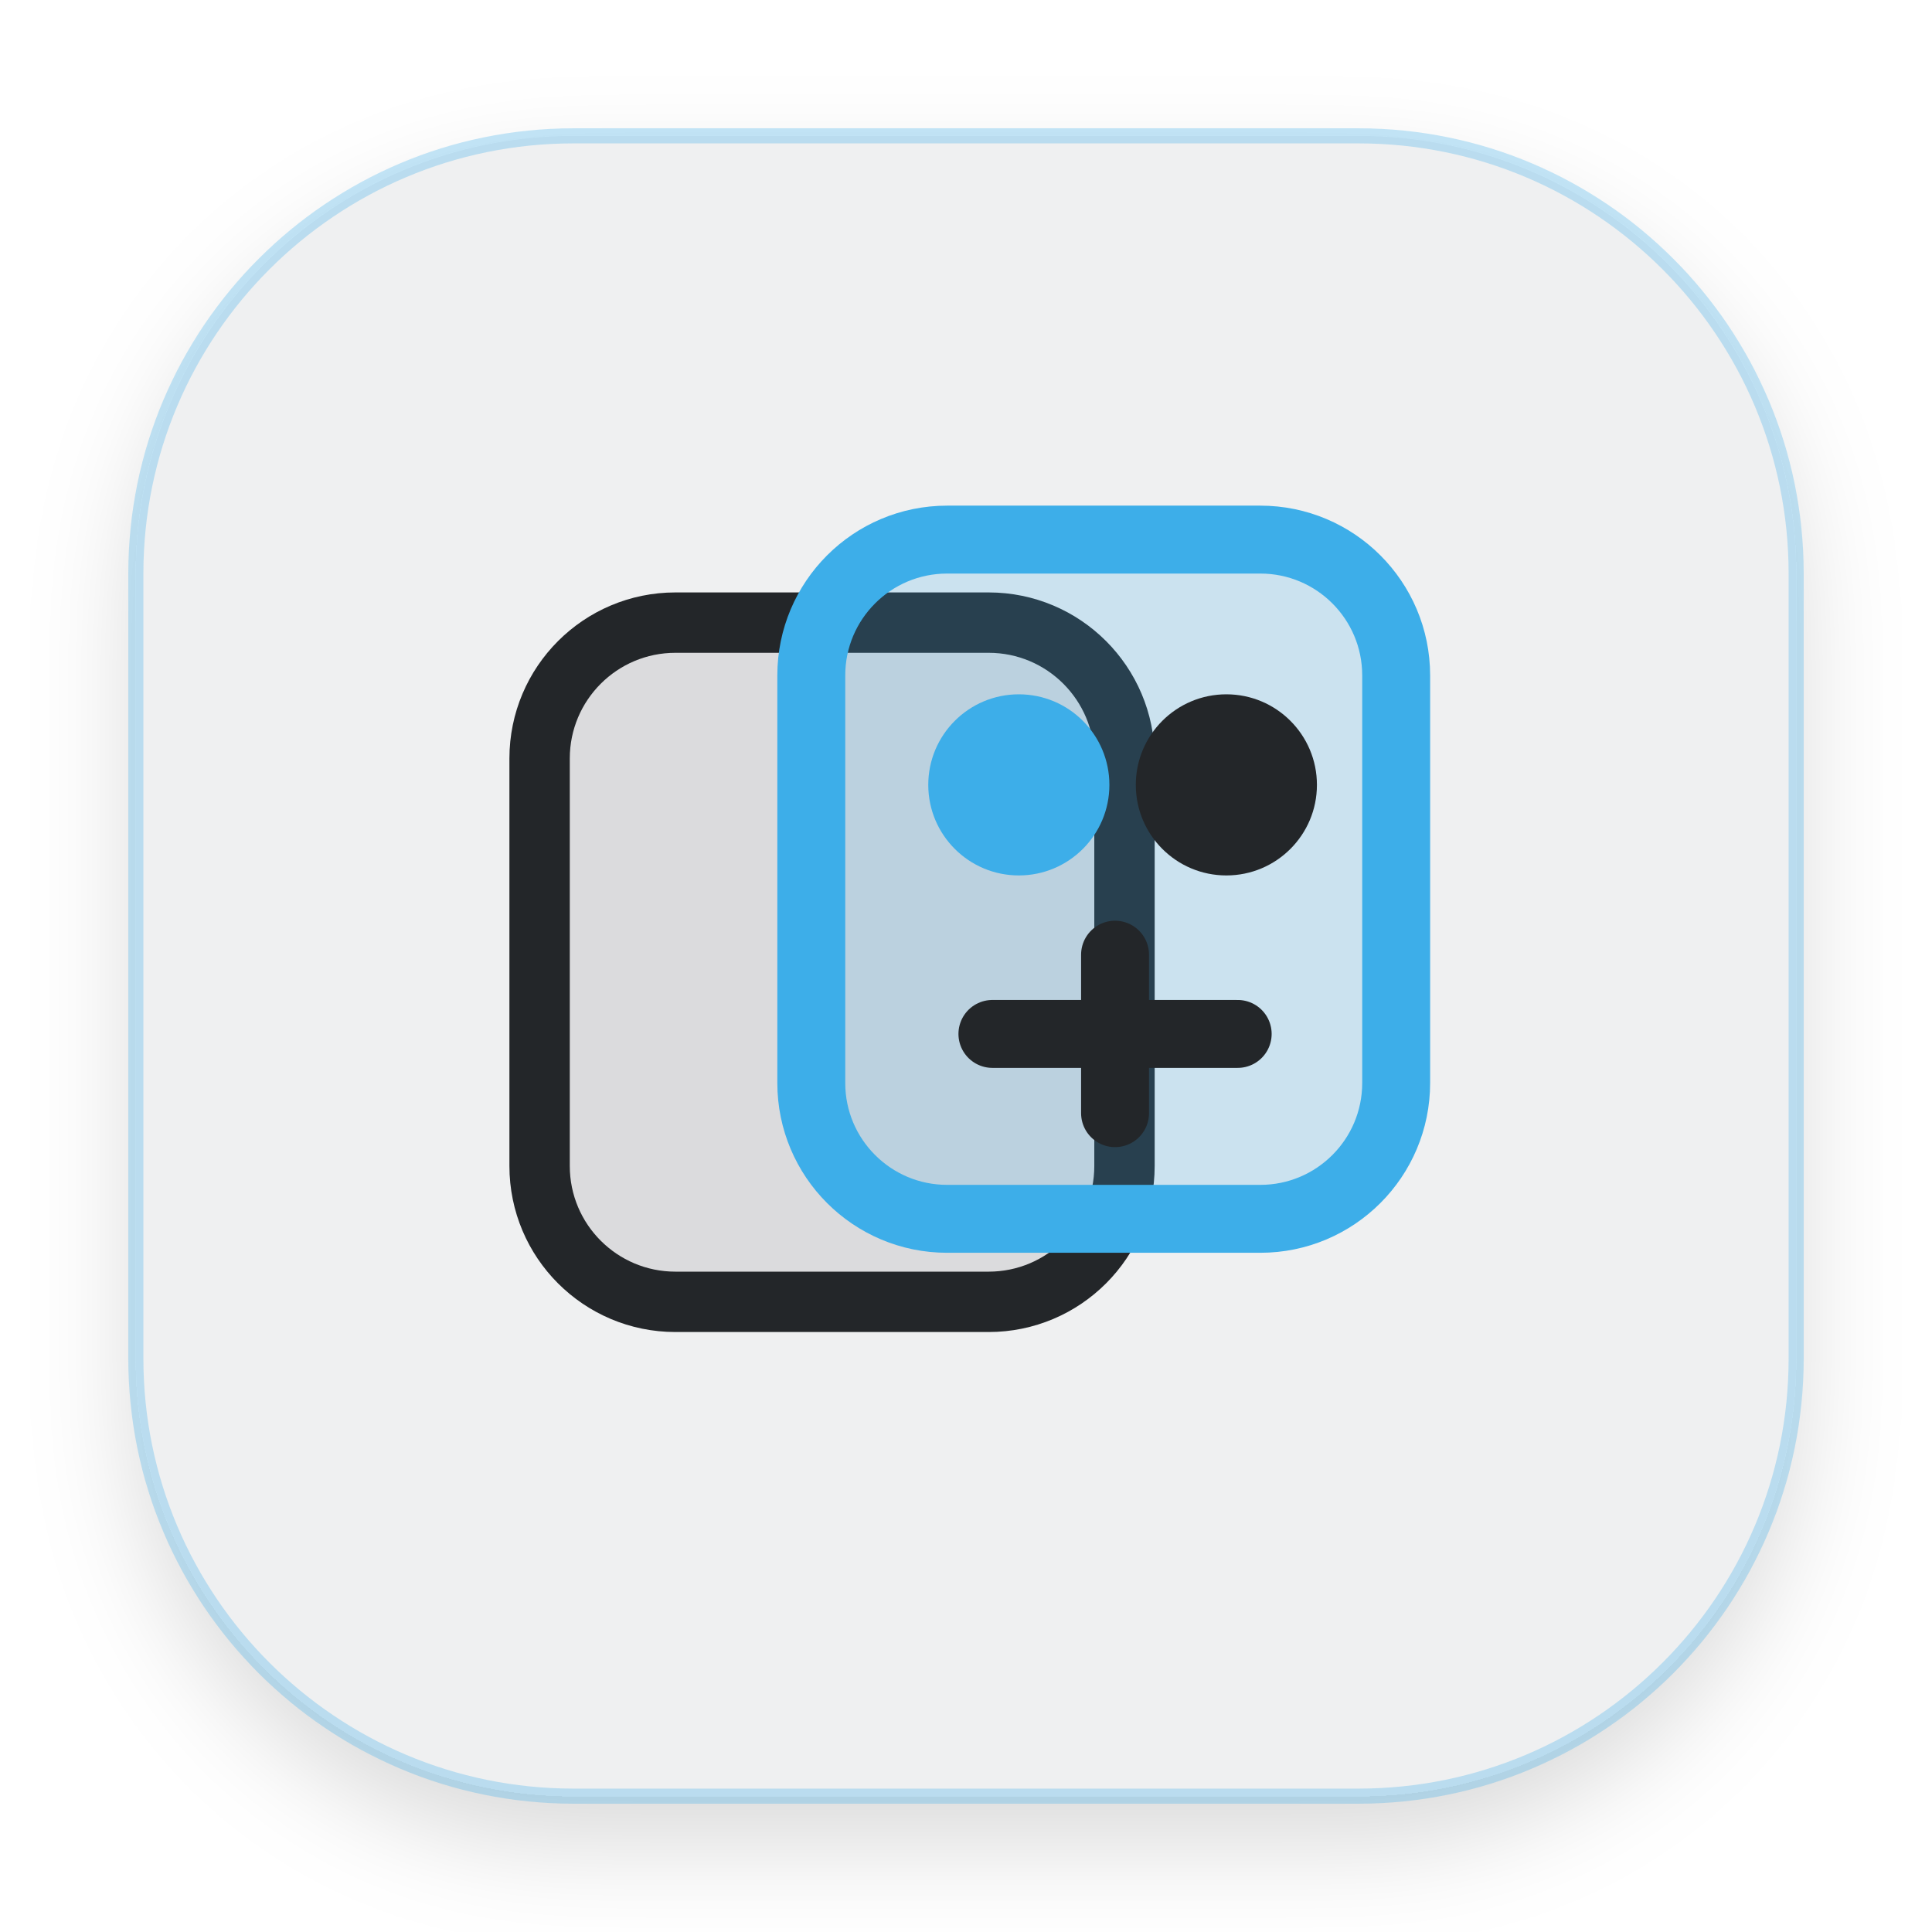
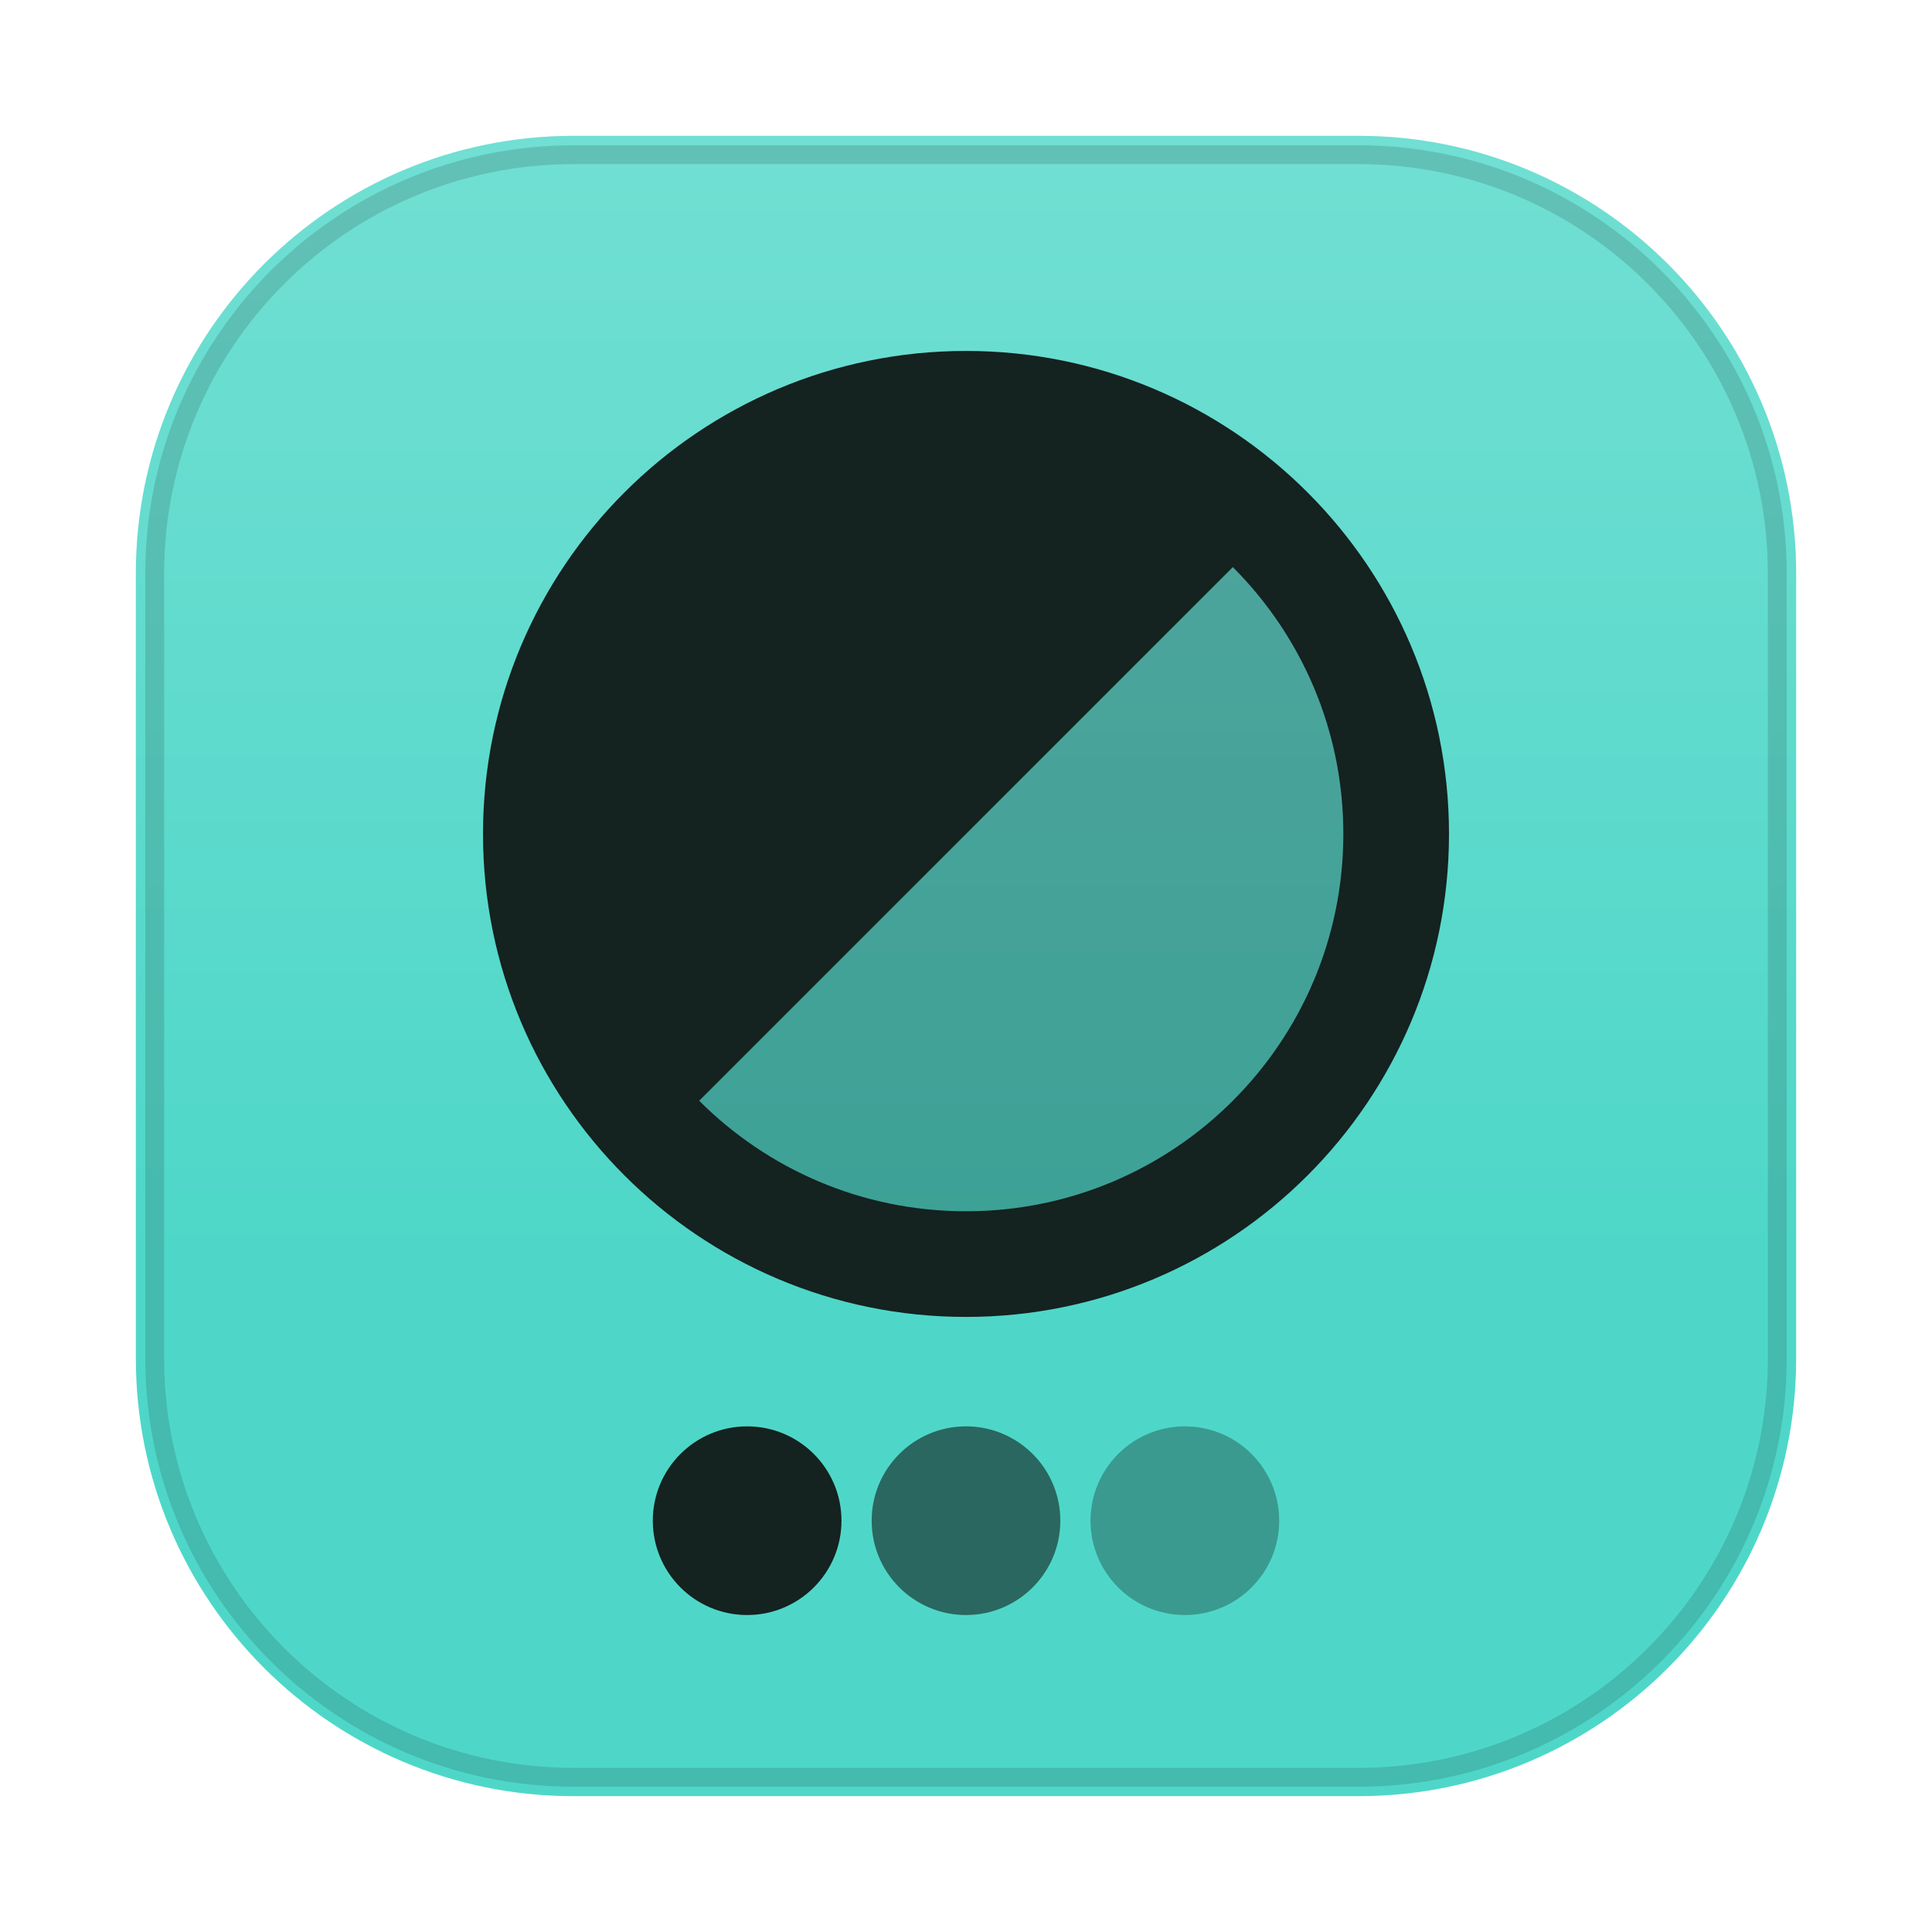
<svg xmlns="http://www.w3.org/2000/svg" width="1024" height="1024" viewBox="0 0 1024 1024">
  <defs>
-     <style type="text/css" id="current-color-scheme">
-       .ColorScheme-Text { color:#232629; }
-       .ColorScheme-Highlight { color:#3daee9; }
-       .ColorScheme-Background { color:#eff0f1; }
+     <style id="current-color-scheme" type="text/css">
+       .ColorScheme-Text { color: #e8f1ef; }
+       .ColorScheme-Background { color: #1d2529; }
+       .ColorScheme-Highlight { color: #4ed7c8; }
+       .ColorScheme-HighlightedText { color: #142220; }
+       .ColorScheme-PositiveText { color: #69d9a5; }
+       .ColorScheme-NeutralText { color: #f4c56a; }
+       .ColorScheme-NegativeText { color: #ff7d88; }
+       .ColorScheme-Accent { color: #4ed7c8; }
    </style>
-     <filter id="shadow" x="-20%" y="-20%" width="140%" height="150%">
-       <feDropShadow dx="0" dy="24" stdDeviation="28" flood-opacity=".15" />
-     </filter>
+     <linearGradient id="moos-themes-sheen" x1="512" y1="72" x2="512" y2="660" gradientUnits="userSpaceOnUse">
+       <stop offset="0" stop-color="#ffffff" stop-opacity=".20" />
+       <stop offset="1" stop-color="#ffffff" stop-opacity="0" />
+     </linearGradient>
  </defs>
-   <rect x="72" y="72" width="880" height="880" rx="232" fill="currentColor" class="ColorScheme-Background" filter="url(#shadow)" />
-   <rect x="72" y="72" width="880" height="880" rx="232" fill="none" stroke="currentColor" class="ColorScheme-Highlight" stroke-width="8" stroke-opacity="0.3" />
-   <rect x="286" y="330" width="310" height="360" rx="72" fill="currentColor" fill-opacity="0.1" stroke="currentColor" class="ColorScheme-Text" stroke-width="32" />
-   <rect x="430" y="286" width="310" height="360" rx="72" fill="currentColor" fill-opacity="0.2" stroke="currentColor" class="ColorScheme-Highlight" stroke-width="36" />
-   <circle cx="540" cy="416" r="48" fill="currentColor" class="ColorScheme-Highlight" />
-   <circle cx="650" cy="416" r="48" fill="currentColor" class="ColorScheme-Text" />
-   <path d="M526 548h130M591 506v84" stroke="currentColor" class="ColorScheme-Text" stroke-width="36" stroke-linecap="round" />
+   <rect class="ColorScheme-Highlight" fill="currentColor" x="72" y="72" width="880" height="880" rx="232" />
+   <rect fill="url(#moos-themes-sheen)" x="72" y="72" width="880" height="880" rx="232" />
+   <rect class="ColorScheme-HighlightedText" fill="none" stroke="currentColor" stroke-opacity=".16" stroke-width="10" x="82" y="82" width="860" height="860" rx="222" />
+   <g class="ColorScheme-HighlightedText" fill="currentColor">
+     <circle cx="512" cy="442" r="228" opacity=".3" />
+     <path d="M351 603A228 228 0 0 1 673 281Z" />
+     <circle cx="512" cy="442" r="228" fill="none" stroke="currentColor" stroke-width="56" />
+     <circle cx="396" cy="806" r="50" />
+     <circle cx="512" cy="806" r="50" opacity=".62" />
+     <circle cx="628" cy="806" r="50" opacity=".34" />
+   </g>
</svg>
